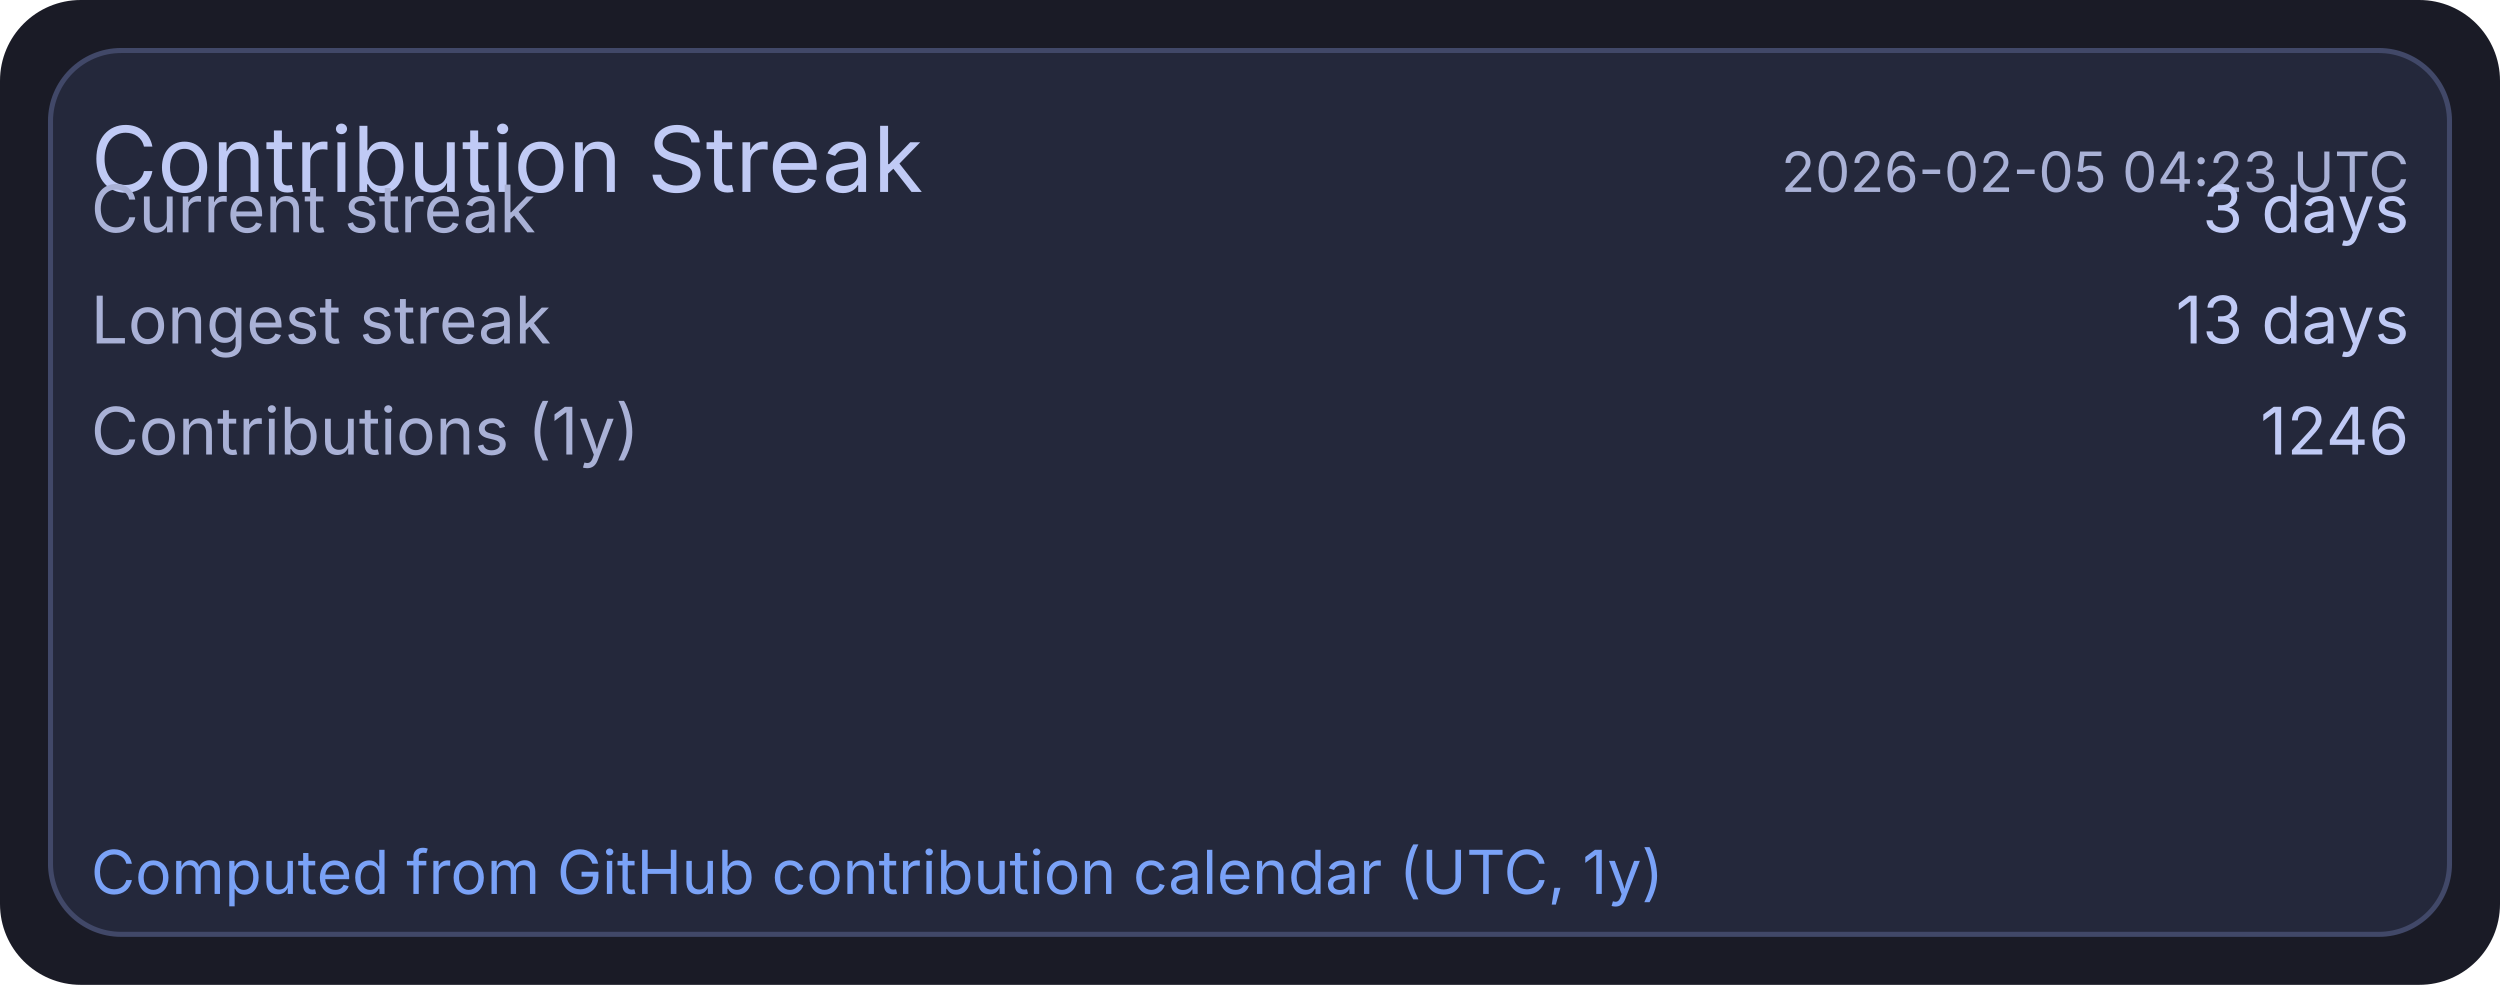
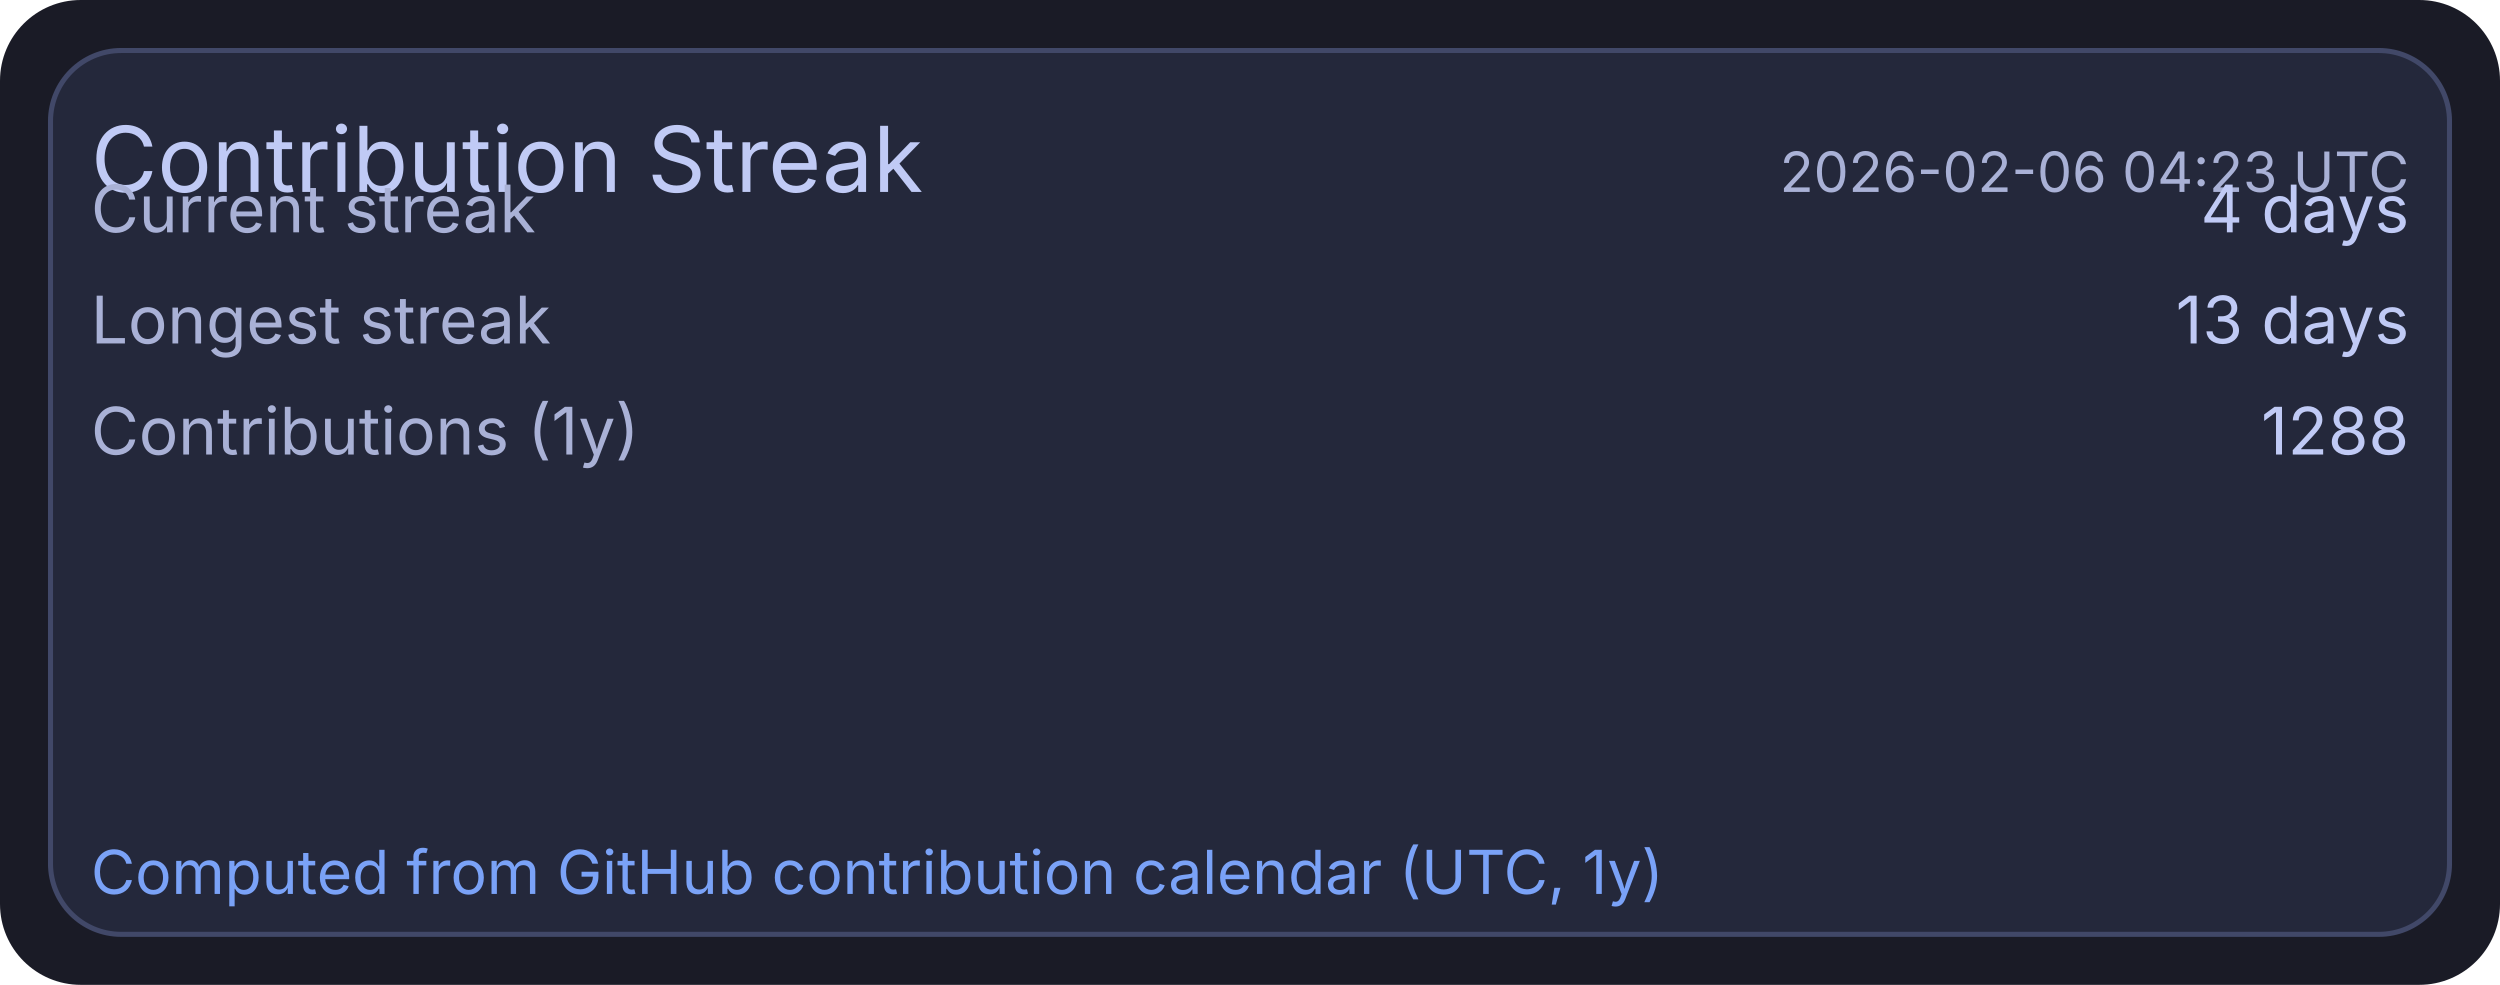
<svg xmlns="http://www.w3.org/2000/svg" width="495" height="195" viewBox="0 0 495 195">
  <rect x="0" y="0" width="495" height="195" rx="16" fill="#1a1b26" />
  <rect x="10" y="10" width="475" height="175" rx="14" fill="#24283b" stroke="#414868" stroke-width="1" />
  <text x="18" y="38" fill="#c0caf5" font-size="18" font-family="ui-sans-serif, system-ui, -apple-system, Segoe UI">Contribution Streak</text>
-   <text x="477" y="38" text-anchor="end" fill="#a9b1d6" font-size="11" font-family="ui-sans-serif, system-ui, -apple-system, Segoe UI">2026-02-05 04:23 UTC</text>
+   <text x="477" y="38" text-anchor="end" fill="#a9b1d6" font-size="11" font-family="ui-sans-serif, system-ui, -apple-system, Segoe UI">2026-02-06 04:23 UTC</text>
  <text x="18" y="46" fill="#a9b1d6" font-size="13" font-family="ui-sans-serif, system-ui, -apple-system, Segoe UI">Current streak</text>
-   <text x="477" y="46" text-anchor="end" fill="#c0caf5" font-size="13" font-family="ui-sans-serif, system-ui, -apple-system, Segoe UI">3 days</text>
+   <text x="477" y="46" text-anchor="end" fill="#c0caf5" font-size="13" font-family="ui-sans-serif, system-ui, -apple-system, Segoe UI">4 days</text>
  <text x="18" y="68" fill="#a9b1d6" font-size="13" font-family="ui-sans-serif, system-ui, -apple-system, Segoe UI">Longest streak</text>
  <text x="477" y="68" text-anchor="end" fill="#c0caf5" font-size="13" font-family="ui-sans-serif, system-ui, -apple-system, Segoe UI">13 days</text>
  <text x="18" y="90" fill="#a9b1d6" font-size="13" font-family="ui-sans-serif, system-ui, -apple-system, Segoe UI">Contributions (1y)</text>
-   <text x="477" y="90" text-anchor="end" fill="#c0caf5" font-size="13" font-family="ui-sans-serif, system-ui, -apple-system, Segoe UI">1246</text>
+   <text x="477" y="90" text-anchor="end" fill="#c0caf5" font-size="13" font-family="ui-sans-serif, system-ui, -apple-system, Segoe UI">1288</text>
  <text x="18" y="177" fill="#7aa2f7" font-size="12" font-family="ui-sans-serif, system-ui, -apple-system, Segoe UI">Computed from GitHub contribution calendar (UTC, 1y)</text>
</svg>
